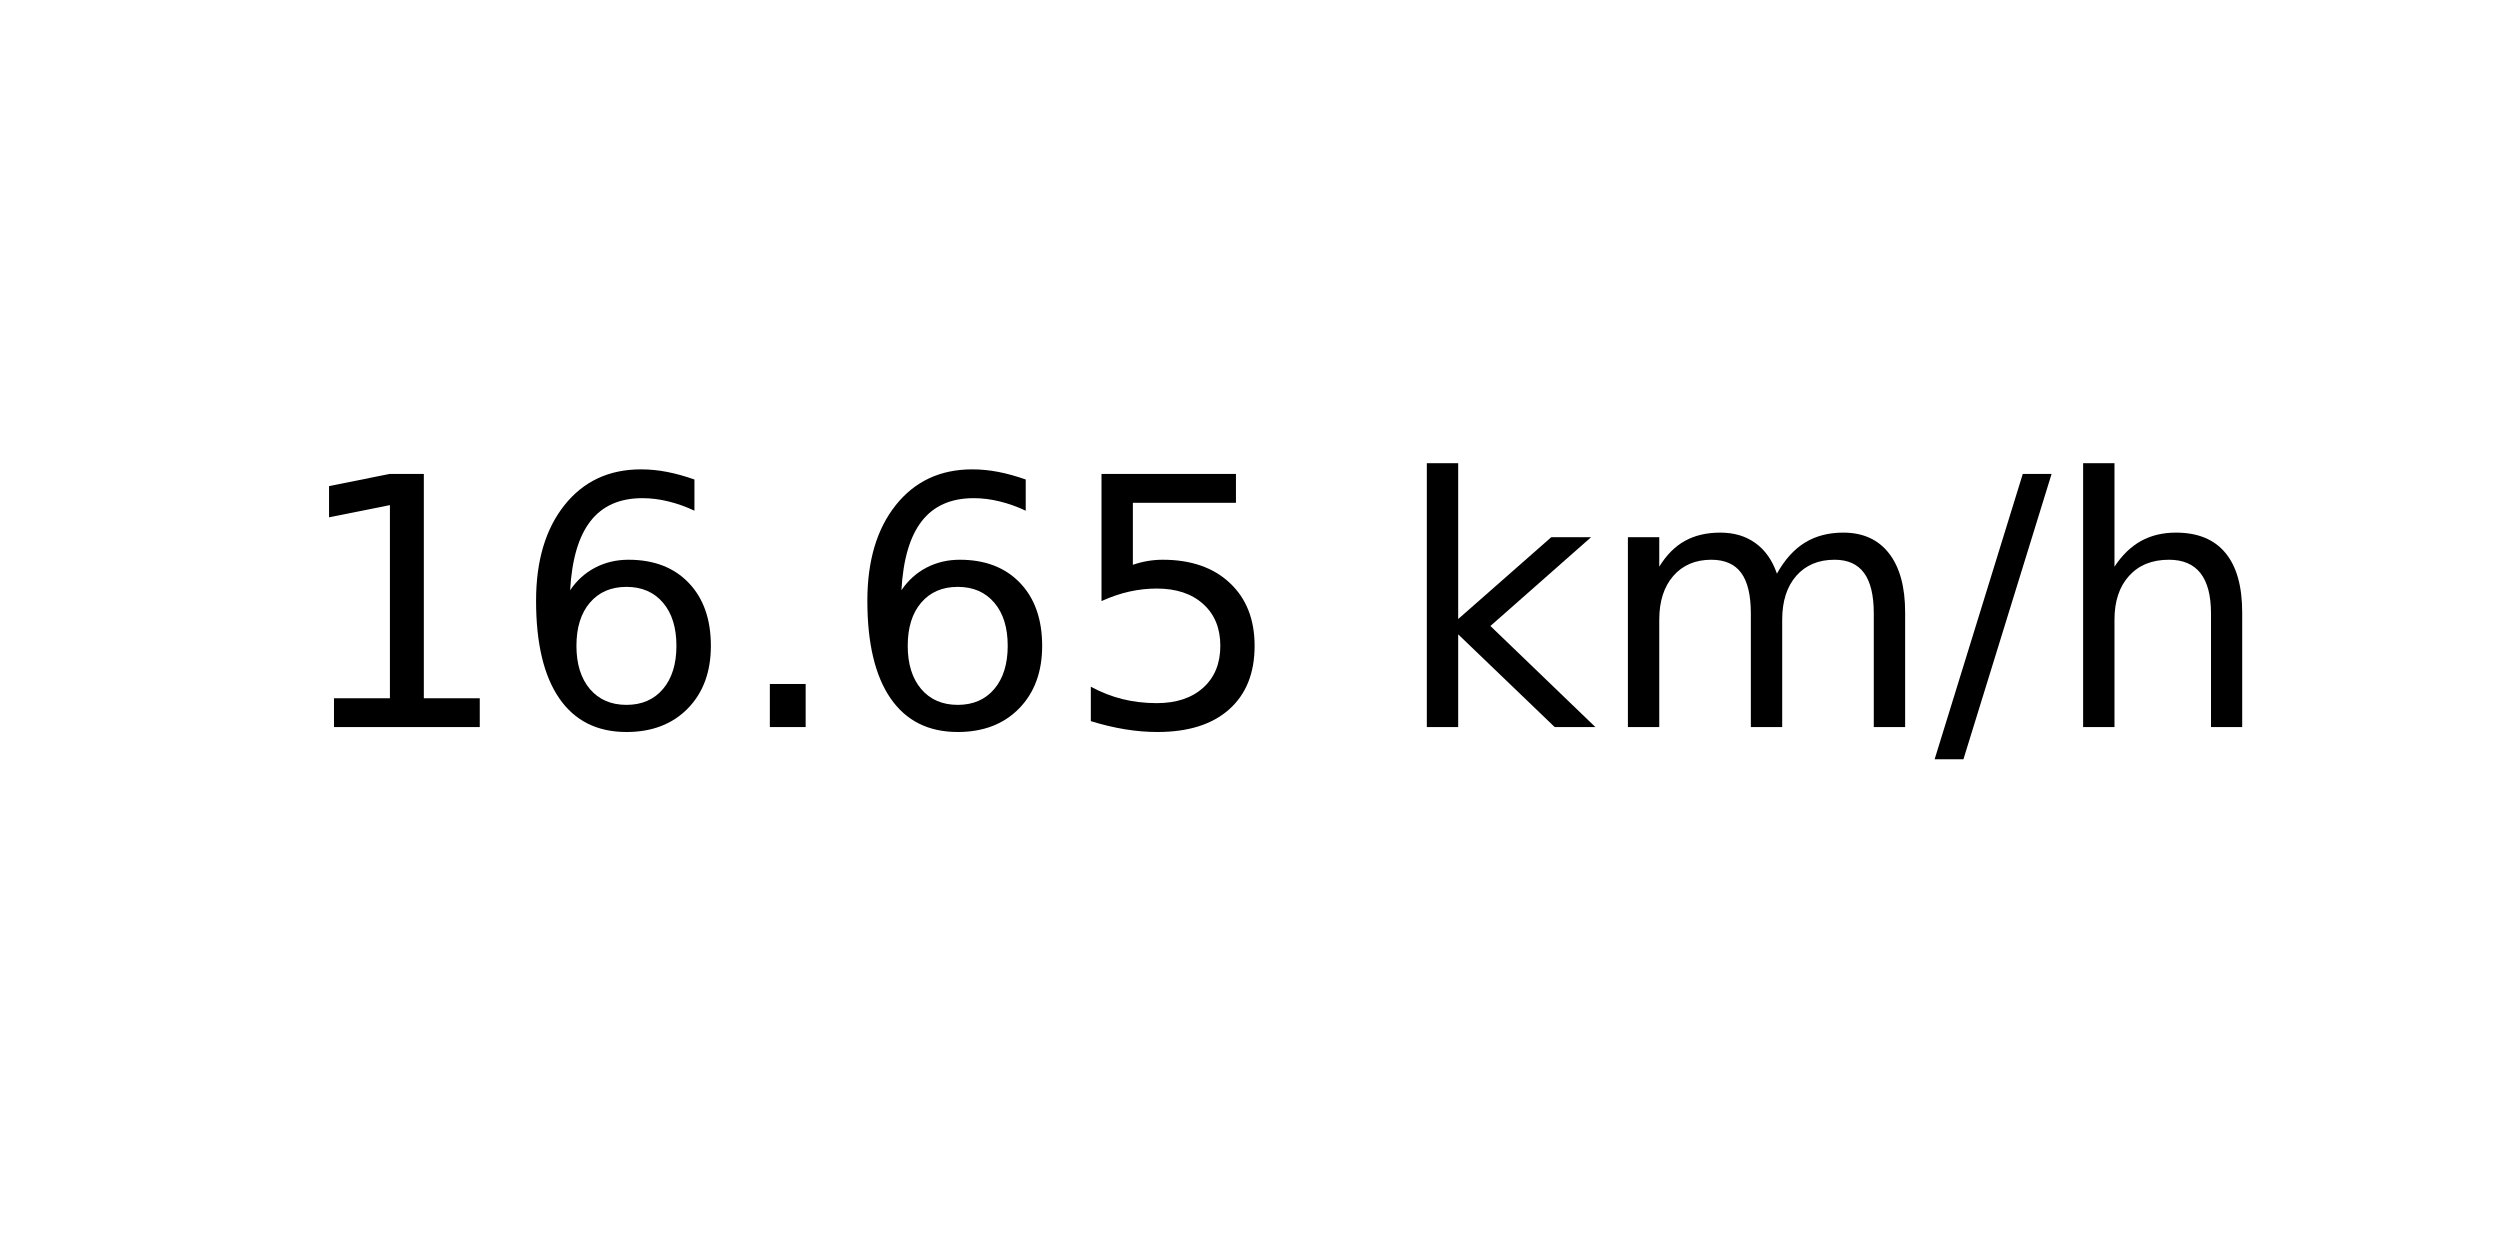
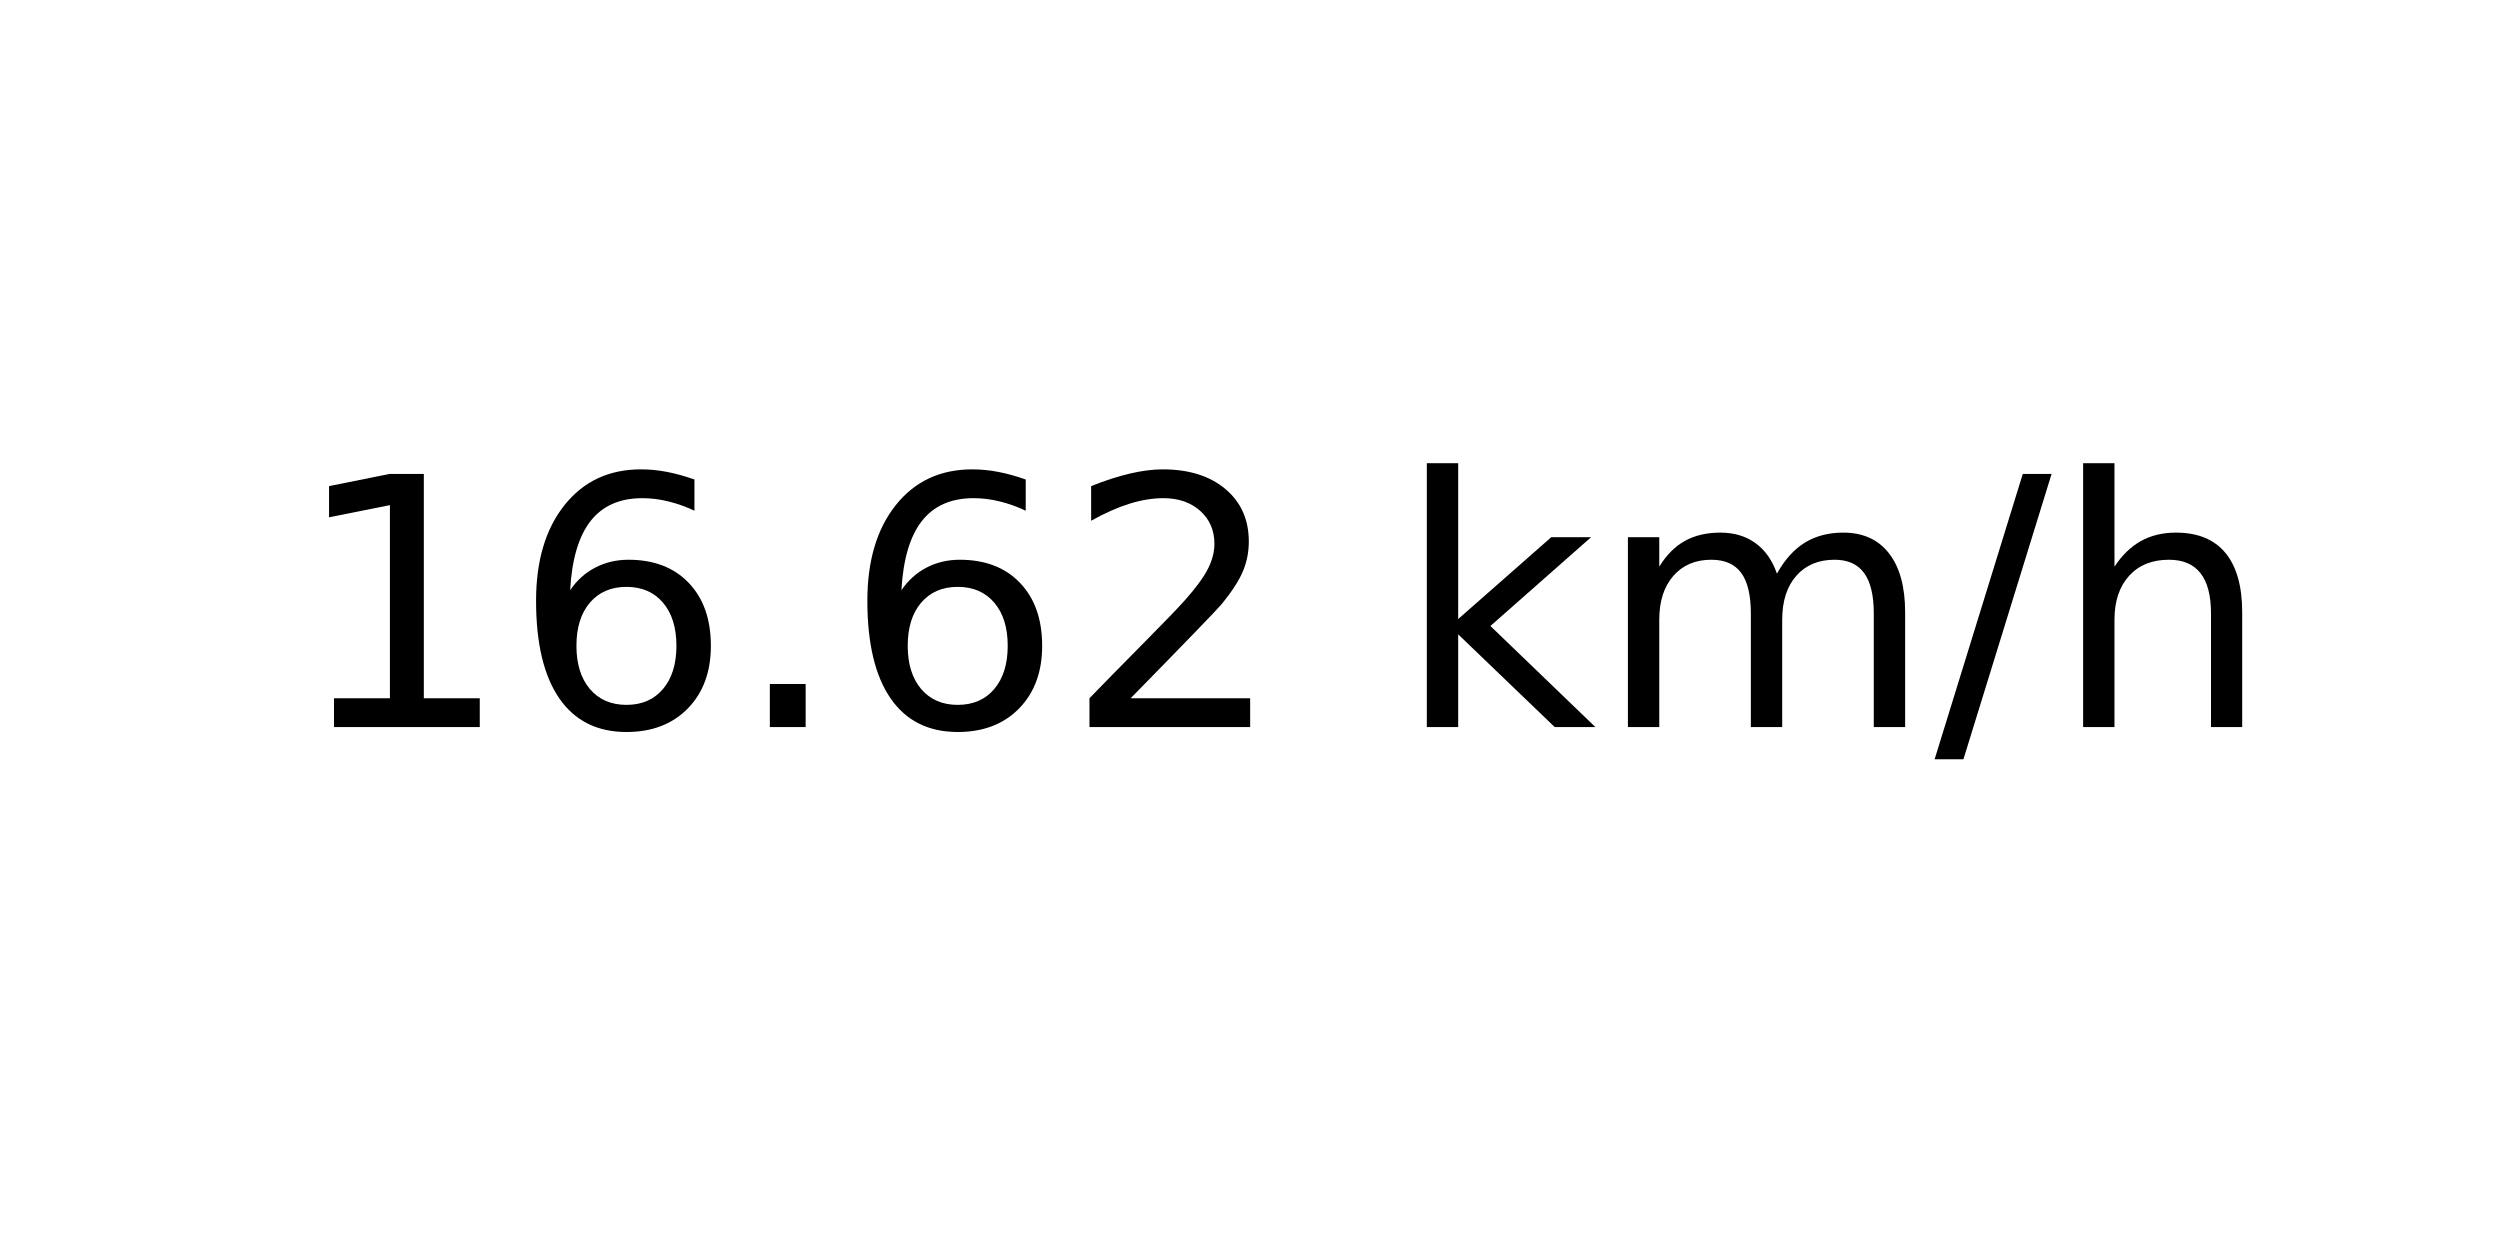
<svg xmlns="http://www.w3.org/2000/svg" xmlns:xlink="http://www.w3.org/1999/xlink" width="72pt" height="36pt" viewBox="0 0 72 36" version="1.1">
  <defs>
    <style type="text/css">*{stroke-linejoin: round; stroke-linecap: butt}</style>
  </defs>
  <g id="figure_1">
    <g id="axes_1">
      <g id="text_1">
        <g transform="translate(8.378125 20.93937) scale(0.1 -0.1)">
          <defs>
            <path id="DejaVuSans-31" d="M 794 531  L 1825 531  L 1825 4091  L 703 3866  L 703 4441  L 1819 4666  L 2450 4666  L 2450 531  L 3481 531  L 3481 0  L 794 0  L 794 531  z " transform="scale(0.015625)" />
            <path id="DejaVuSans-36" d="M 2113 2584  Q 1688 2584 1439 2293  Q 1191 2003 1191 1497  Q 1191 994 1439 701  Q 1688 409 2113 409  Q 2538 409 2786 701  Q 3034 994 3034 1497  Q 3034 2003 2786 2293  Q 2538 2584 2113 2584  z M 3366 4563  L 3366 3988  Q 3128 4100 2886 4159  Q 2644 4219 2406 4219  Q 1781 4219 1451 3797  Q 1122 3375 1075 2522  Q 1259 2794 1537 2939  Q 1816 3084 2150 3084  Q 2853 3084 3261 2657  Q 3669 2231 3669 1497  Q 3669 778 3244 343  Q 2819 -91 2113 -91  Q 1303 -91 875 529  Q 447 1150 447 2328  Q 447 3434 972 4092  Q 1497 4750 2381 4750  Q 2619 4750 2861 4703  Q 3103 4656 3366 4563  z " transform="scale(0.015625)" />
            <path id="DejaVuSans-2e" d="M 684 794  L 1344 794  L 1344 0  L 684 0  L 684 794  z " transform="scale(0.015625)" />
-             <path id="DejaVuSans-35" d="M 691 4666  L 3169 4666  L 3169 4134  L 1269 4134  L 1269 2991  Q 1406 3038 1543 3061  Q 1681 3084 1819 3084  Q 2600 3084 3056 2656  Q 3513 2228 3513 1497  Q 3513 744 3044 326  Q 2575 -91 1722 -91  Q 1428 -91 1123 -41  Q 819 9 494 109  L 494 744  Q 775 591 1075 516  Q 1375 441 1709 441  Q 2250 441 2565 725  Q 2881 1009 2881 1497  Q 2881 1984 2565 2268  Q 2250 2553 1709 2553  Q 1456 2553 1204 2497  Q 953 2441 691 2322  L 691 4666  z " transform="scale(0.015625)" />
+             <path id="DejaVuSans-32" d="M 1228 531  L 3431 531  L 3431 0  L 469 0  L 469 531  Q 828 903 1448 1529  Q 2069 2156 2228 2338  Q 2531 2678 2651 2914  Q 2772 3150 2772 3378  Q 2772 3750 2511 3984  Q 2250 4219 1831 4219  Q 1534 4219 1204 4116  Q 875 4013 500 3803  L 500 4441  Q 881 4594 1212 4672  Q 1544 4750 1819 4750  Q 2544 4750 2975 4387  Q 3406 4025 3406 3419  Q 3406 3131 3298 2873  Q 3191 2616 2906 2266  Q 2828 2175 2409 1742  Q 1991 1309 1228 531  z " transform="scale(0.015625)" />
            <path id="DejaVuSans-20" transform="scale(0.015625)" />
            <path id="DejaVuSans-6b" d="M 581 4863  L 1159 4863  L 1159 1991  L 2875 3500  L 3609 3500  L 1753 1863  L 3688 0  L 2938 0  L 1159 1709  L 1159 0  L 581 0  L 581 4863  z " transform="scale(0.015625)" />
            <path id="DejaVuSans-6d" d="M 3328 2828  Q 3544 3216 3844 3400  Q 4144 3584 4550 3584  Q 5097 3584 5394 3201  Q 5691 2819 5691 2113  L 5691 0  L 5113 0  L 5113 2094  Q 5113 2597 4934 2840  Q 4756 3084 4391 3084  Q 3944 3084 3684 2787  Q 3425 2491 3425 1978  L 3425 0  L 2847 0  L 2847 2094  Q 2847 2600 2669 2842  Q 2491 3084 2119 3084  Q 1678 3084 1418 2786  Q 1159 2488 1159 1978  L 1159 0  L 581 0  L 581 3500  L 1159 3500  L 1159 2956  Q 1356 3278 1631 3431  Q 1906 3584 2284 3584  Q 2666 3584 2933 3390  Q 3200 3197 3328 2828  z " transform="scale(0.015625)" />
            <path id="DejaVuSans-2f" d="M 1625 4666  L 2156 4666  L 531 -594  L 0 -594  L 1625 4666  z " transform="scale(0.015625)" />
            <path id="DejaVuSans-68" d="M 3513 2113  L 3513 0  L 2938 0  L 2938 2094  Q 2938 2591 2744 2837  Q 2550 3084 2163 3084  Q 1697 3084 1428 2787  Q 1159 2491 1159 1978  L 1159 0  L 581 0  L 581 4863  L 1159 4863  L 1159 2956  Q 1366 3272 1645 3428  Q 1925 3584 2291 3584  Q 2894 3584 3203 3211  Q 3513 2838 3513 2113  z " transform="scale(0.015625)" />
          </defs>
          <use xlink:href="#DejaVuSans-31" />
          <use xlink:href="#DejaVuSans-36" x="63.623" />
          <use xlink:href="#DejaVuSans-2e" x="127.246" />
          <use xlink:href="#DejaVuSans-36" x="159.033" />
-           <use xlink:href="#DejaVuSans-35" x="222.656" />
+           <use xlink:href="#DejaVuSans-32" x="222.656" />
          <use xlink:href="#DejaVuSans-20" x="286.279" />
          <use xlink:href="#DejaVuSans-6b" x="318.066" />
          <use xlink:href="#DejaVuSans-6d" x="375.977" />
          <use xlink:href="#DejaVuSans-2f" x="473.389" />
          <use xlink:href="#DejaVuSans-68" x="507.08" />
        </g>
      </g>
    </g>
  </g>
</svg>
